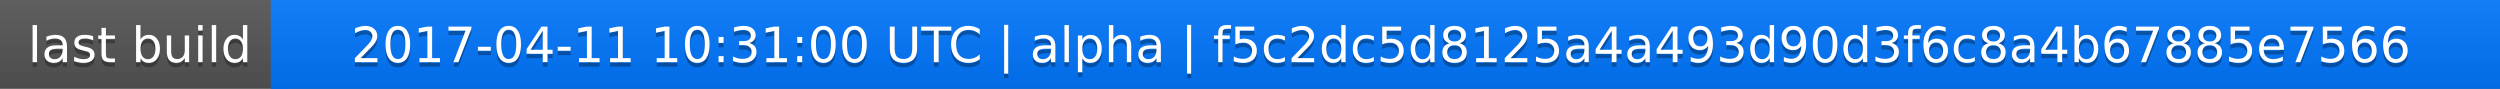
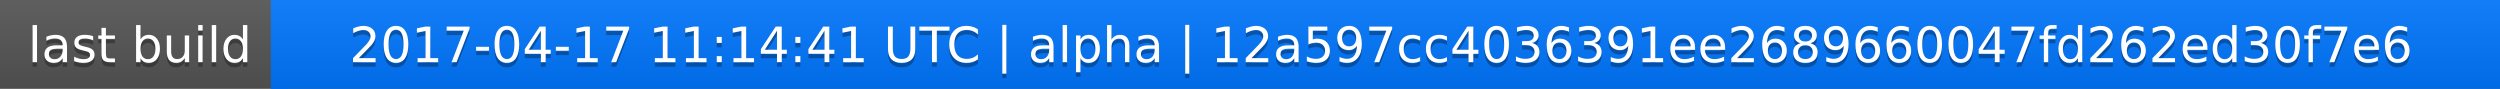
<svg xmlns="http://www.w3.org/2000/svg" width="563" height="20">
  <linearGradient id="a" x2="0" y2="100%">
    <stop offset="0" stop-color="#bbb" stop-opacity=".1" />
    <stop offset="1" stop-opacity=".1" />
  </linearGradient>
  <rect rx="0" width="563" height="20" fill="#555" />
  <rect rx="0" x="61" width="502" height="20" fill="#07f" />
  <path fill="#07f" d="M61 0h4v20h-4z" />
  <rect rx="0" width="563" height="20" fill="url(#a)" />
  <g fill="#fff" text-anchor="middle" font-family="DejaVu Sans,Verdana,Geneva,sans-serif" font-size="11">
    <text x="31.5" y="15" fill="#010101" fill-opacity=".3">last build</text>
    <text x="31.5" y="14">last build</text>
-     <text x="311" y="15" fill="#010101" fill-opacity=".3">2017-04-11 10:31:00 UTC | alpha | f5c2dc5d8125a4a493d90d3f6c8a4b67885e7566</text>
-     <text x="311" y="14">2017-04-11 10:31:00 UTC | alpha | f5c2dc5d8125a4a493d90d3f6c8a4b67885e7566</text>
+     <text x="311" y="15" fill="#010101" fill-opacity=".3">2017-04-17 11:14:41 UTC | alpha | 12a597cc4036391ee2689660047fd262ed30f7e6</text>
+     <text x="311" y="14">2017-04-17 11:14:41 UTC | alpha | 12a597cc4036391ee2689660047fd262ed30f7e6</text>
  </g>
</svg>
